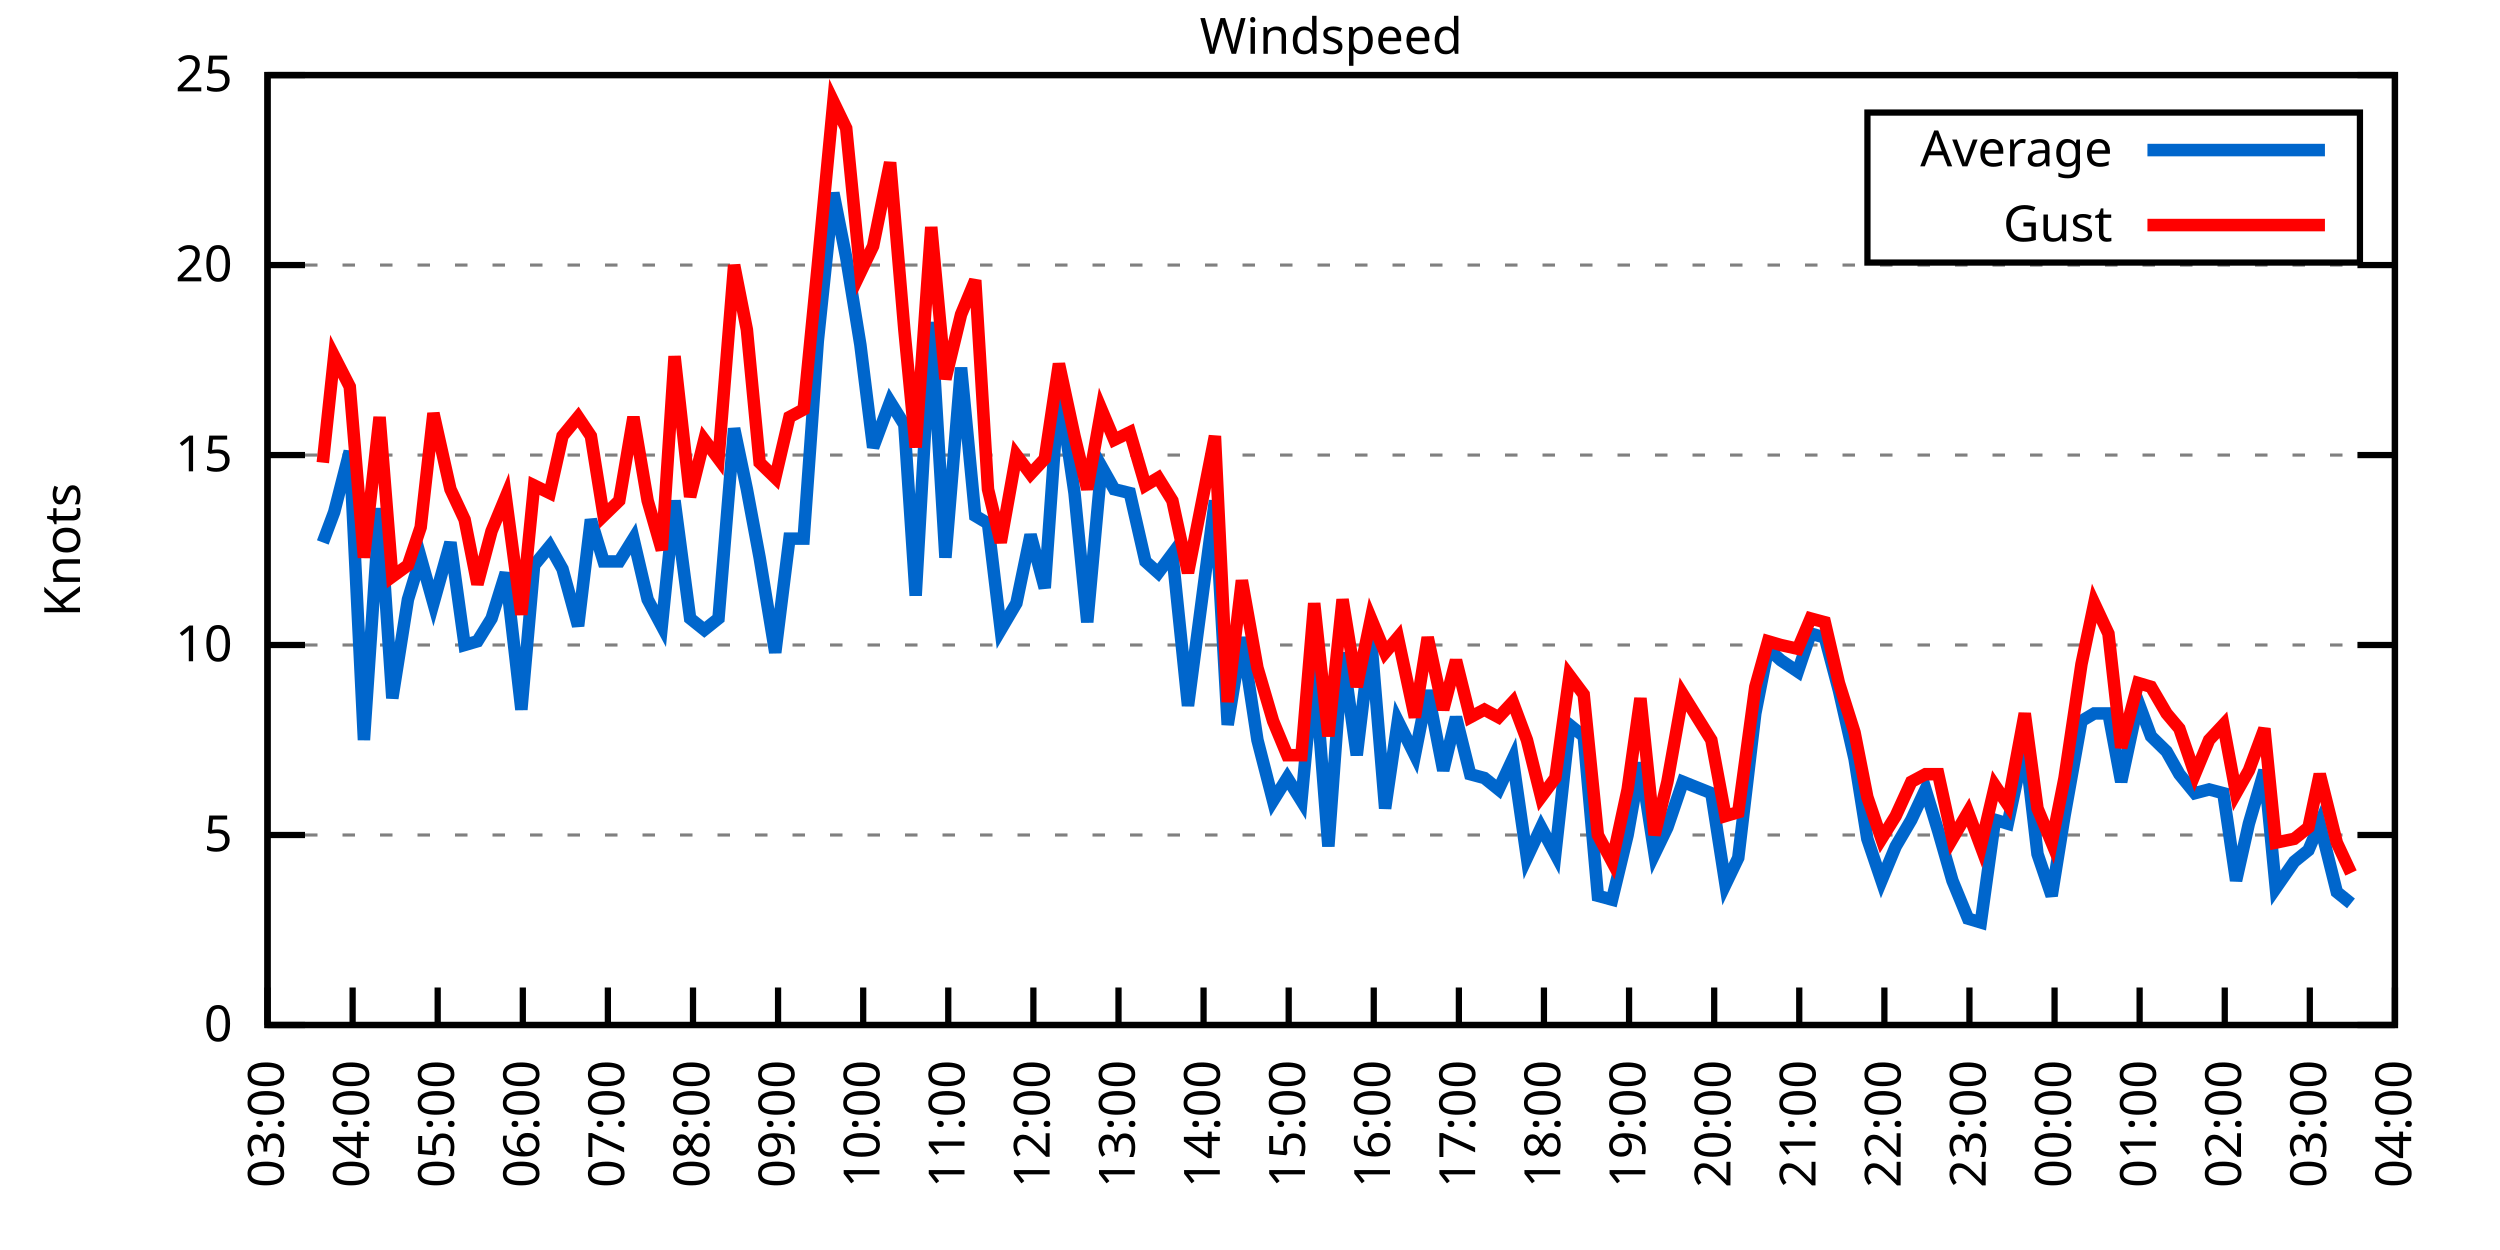
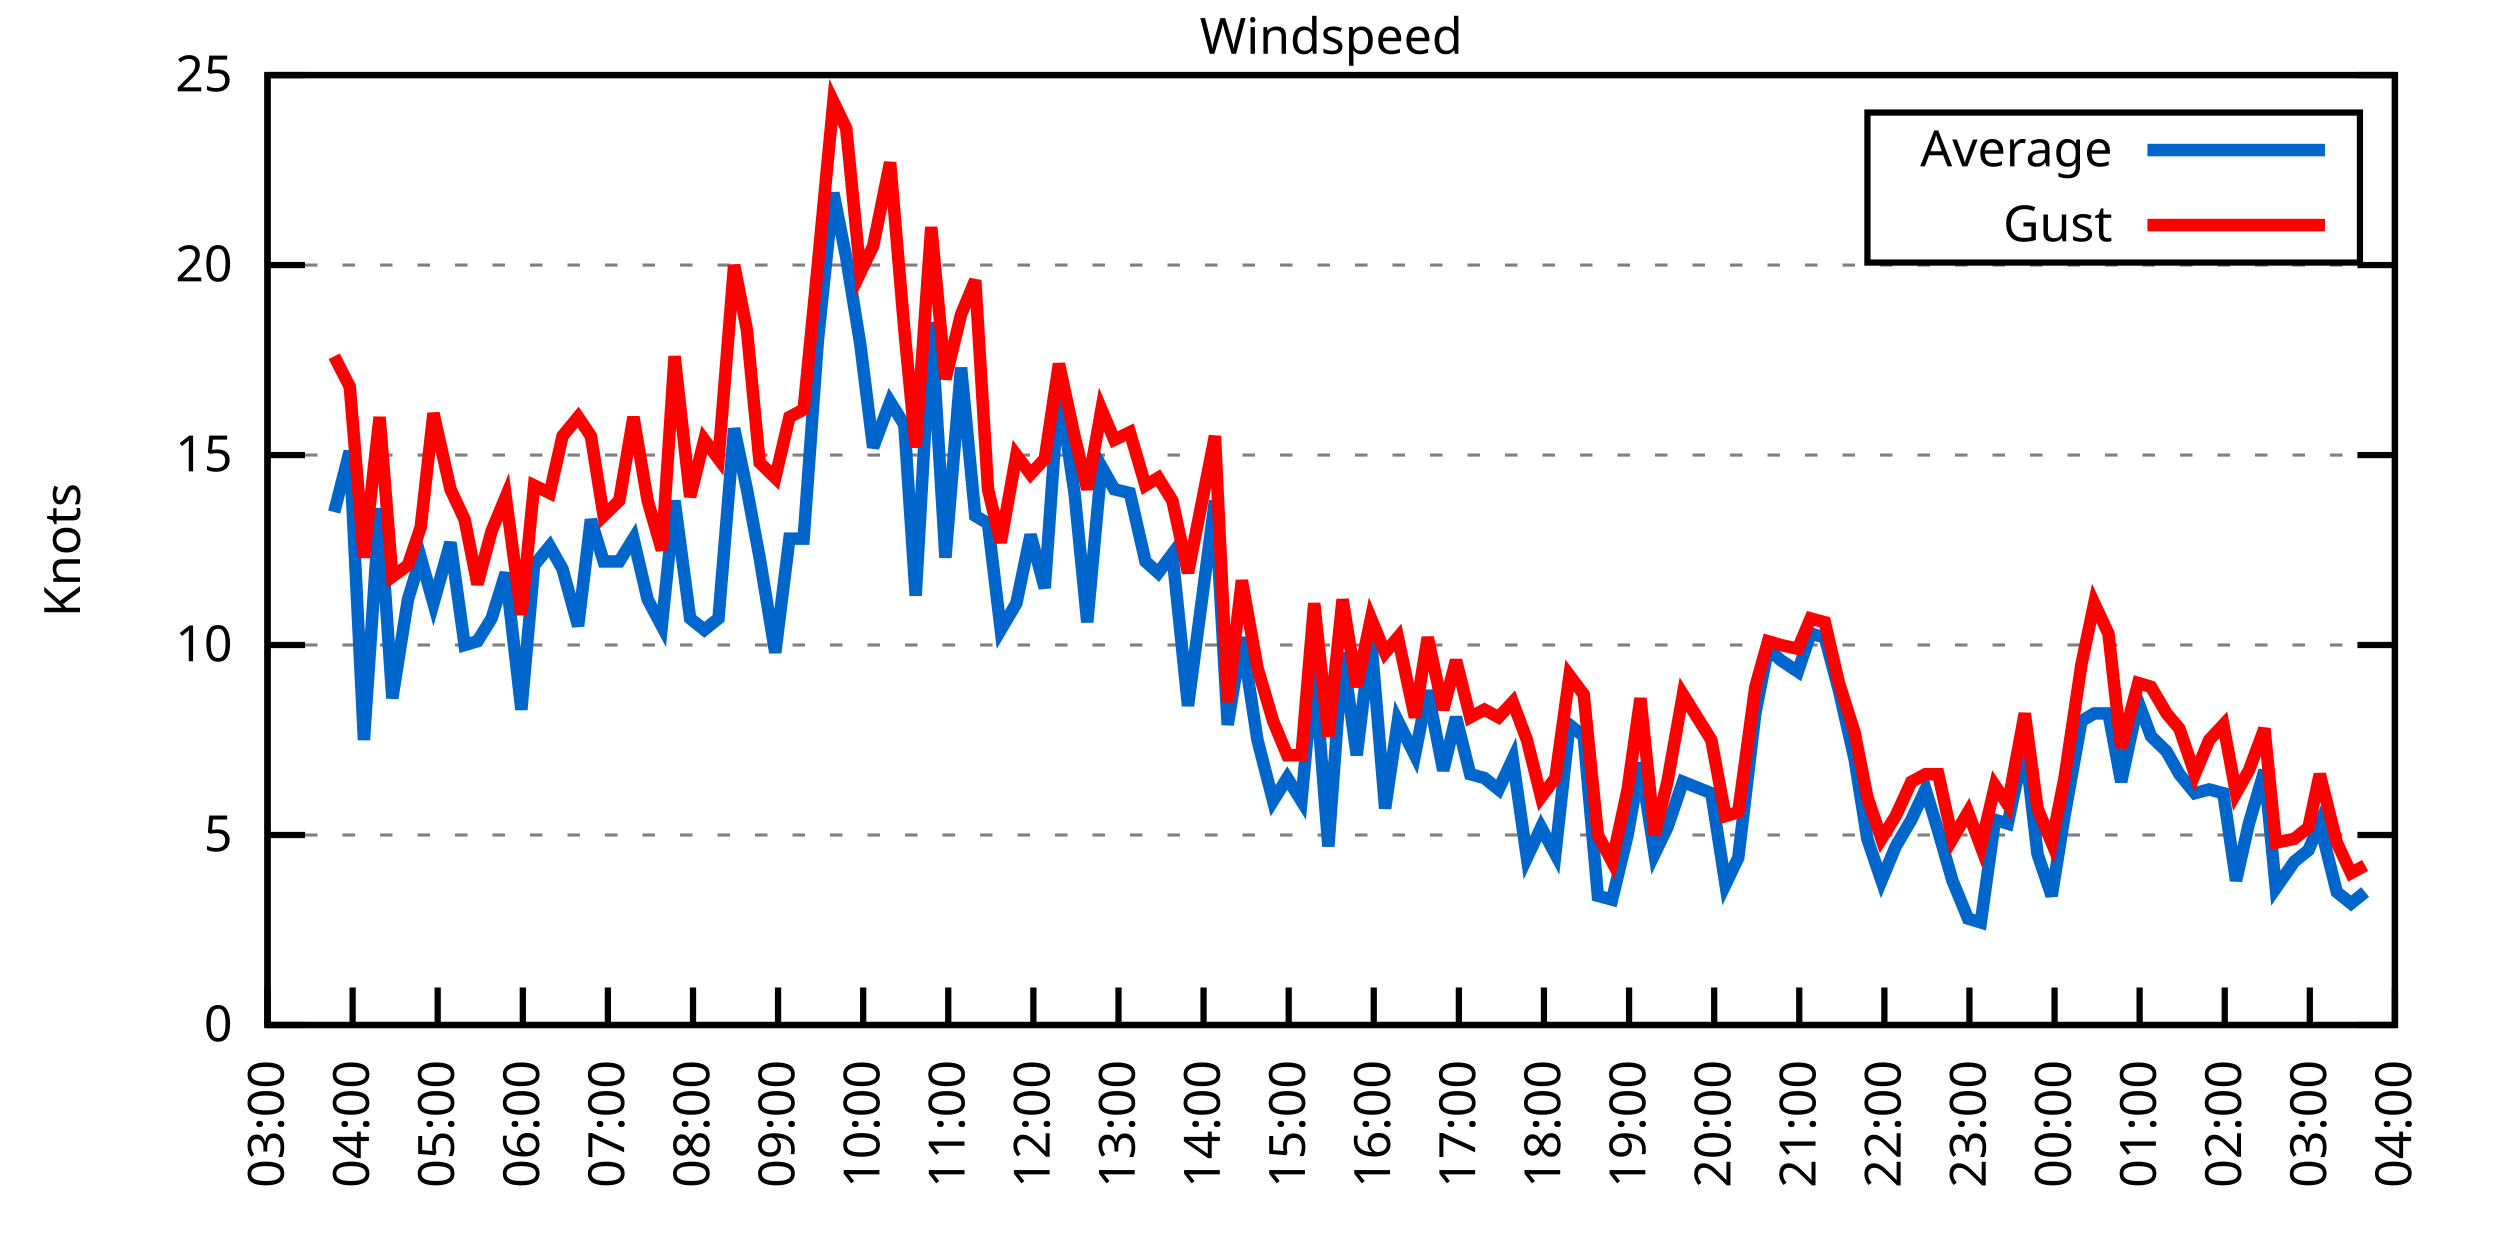
<svg xmlns="http://www.w3.org/2000/svg" xmlns:xlink="http://www.w3.org/1999/xlink" width="400" height="200" viewBox="0 0 400 200">
  <g id="gnuplot_canvas">
    <rect x="0" y="0" width="400" height="200" fill="none" />
    <defs>
      <circle id="gpDot" r="0.5" stroke-width="0.5" stroke="currentColor" />
      <path id="gpPt0" stroke-width="0.333" stroke="currentColor" d="M-1,0 h2 M0,-1 v2" />
      <path id="gpPt1" stroke-width="0.333" stroke="currentColor" d="M-1,-1 L1,1 M1,-1 L-1,1" />
      <path id="gpPt2" stroke-width="0.333" stroke="currentColor" d="M-1,0 L1,0 M0,-1 L0,1 M-1,-1 L1,1 M-1,1 L1,-1" />
      <rect id="gpPt3" stroke-width="0.333" stroke="currentColor" x="-1" y="-1" width="2" height="2" />
      <rect id="gpPt4" stroke-width="0.333" stroke="currentColor" fill="currentColor" x="-1" y="-1" width="2" height="2" />
      <circle id="gpPt5" stroke-width="0.333" stroke="currentColor" cx="0" cy="0" r="1" />
      <use xlink:href="#gpPt5" id="gpPt6" fill="currentColor" stroke="none" />
      <path id="gpPt7" stroke-width="0.333" stroke="currentColor" d="M0,-1.33 L-1.33,0.67 L1.33,0.67 z" />
      <use xlink:href="#gpPt7" id="gpPt8" fill="currentColor" stroke="none" />
      <use xlink:href="#gpPt7" id="gpPt9" stroke="currentColor" transform="rotate(180)" />
      <use xlink:href="#gpPt9" id="gpPt10" fill="currentColor" stroke="none" />
      <use xlink:href="#gpPt3" id="gpPt11" stroke="currentColor" transform="rotate(45)" />
      <use xlink:href="#gpPt11" id="gpPt12" fill="currentColor" stroke="none" />
      <path id="gpPt13" stroke-width="0.333" stroke="currentColor" d="M0,1.330 L1.265,0.411 L0.782,-1.067 L-0.782,-1.076 L-1.265,0.411 z" />
      <use xlink:href="#gpPt13" id="gpPt14" fill="currentColor" stroke="none" />
      <filter id="textbox" filterUnits="objectBoundingBox" x="0" y="0" height="1" width="1">
        <feFlood flood-color="white" flood-opacity="1" result="bgnd" />
        <feComposite in="SourceGraphic" in2="bgnd" operator="atop" />
      </filter>
      <filter id="greybox" filterUnits="objectBoundingBox" x="0" y="0" height="1" width="1">
        <feFlood flood-color="lightgrey" flood-opacity="1" result="grey" />
        <feComposite in="SourceGraphic" in2="grey" operator="atop" />
      </filter>
    </defs>
    <g fill="none" color="white" stroke="currentColor" stroke-width="1.00" stroke-linecap="butt" stroke-linejoin="miter">
</g>
    <g fill="none" color="black" stroke="currentColor" stroke-width="1.00" stroke-linecap="butt" stroke-linejoin="miter">
      <g stroke="none" shape-rendering="crispEdges">
        <polygon fill="rgb(255, 255, 255)" points="42.80,164.00 383.18,164.00 383.18,12.02 42.80,12.02 " />
      </g>
    </g>
    <g fill="none" color="black" stroke="currentColor" stroke-width="1.00" stroke-linecap="butt" stroke-linejoin="miter">
</g>
    <g fill="none" color="black" stroke="black" stroke-width="0.50" stroke-linecap="butt" stroke-linejoin="miter">
</g>
    <g fill="none" color="gray" stroke="currentColor" stroke-width="0.50" stroke-linecap="butt" stroke-linejoin="miter">
      <path stroke="gray" stroke-dasharray="2,4" class="gridline" d="M42.80,164.00 L383.19,164.00  " />
    </g>
    <g fill="none" color="gray" stroke="gray" stroke-width="1.00" stroke-linecap="butt" stroke-linejoin="miter">
</g>
    <g fill="none" color="black" stroke="currentColor" stroke-width="1.00" stroke-linecap="butt" stroke-linejoin="miter">
      <path stroke="black" d="M42.80,164.00 L48.80,164.00 M383.19,164.00 L377.19,164.00  " />
      <g transform="translate(37.20,166.60)" stroke="none" fill="black" font-family="Sans" font-size="8.00" text-anchor="end">
        <text>
          <tspan font-family="Sans"> 0</tspan>
        </text>
      </g>
    </g>
    <g fill="none" color="black" stroke="currentColor" stroke-width="1.00" stroke-linecap="butt" stroke-linejoin="miter">
</g>
    <g fill="none" color="black" stroke="black" stroke-width="0.50" stroke-linecap="butt" stroke-linejoin="miter">
</g>
    <g fill="none" color="gray" stroke="currentColor" stroke-width="0.50" stroke-linecap="butt" stroke-linejoin="miter">
      <path stroke="gray" stroke-dasharray="2,4" class="gridline" d="M42.80,133.60 L383.19,133.60  " />
    </g>
    <g fill="none" color="gray" stroke="gray" stroke-width="1.00" stroke-linecap="butt" stroke-linejoin="miter">
</g>
    <g fill="none" color="black" stroke="currentColor" stroke-width="1.00" stroke-linecap="butt" stroke-linejoin="miter">
      <path stroke="black" d="M42.80,133.60 L48.80,133.60 M383.19,133.60 L377.19,133.60  " />
      <g transform="translate(37.20,136.20)" stroke="none" fill="black" font-family="Sans" font-size="8.00" text-anchor="end">
        <text>
          <tspan font-family="Sans"> 5</tspan>
        </text>
      </g>
    </g>
    <g fill="none" color="black" stroke="currentColor" stroke-width="1.00" stroke-linecap="butt" stroke-linejoin="miter">
</g>
    <g fill="none" color="black" stroke="black" stroke-width="0.50" stroke-linecap="butt" stroke-linejoin="miter">
</g>
    <g fill="none" color="gray" stroke="currentColor" stroke-width="0.50" stroke-linecap="butt" stroke-linejoin="miter">
      <path stroke="gray" stroke-dasharray="2,4" class="gridline" d="M42.80,103.20 L383.19,103.20  " />
    </g>
    <g fill="none" color="gray" stroke="gray" stroke-width="1.00" stroke-linecap="butt" stroke-linejoin="miter">
</g>
    <g fill="none" color="black" stroke="currentColor" stroke-width="1.00" stroke-linecap="butt" stroke-linejoin="miter">
      <path stroke="black" d="M42.80,103.20 L48.80,103.20 M383.19,103.20 L377.19,103.20  " />
      <g transform="translate(37.20,105.80)" stroke="none" fill="black" font-family="Sans" font-size="8.00" text-anchor="end">
        <text>
          <tspan font-family="Sans"> 10</tspan>
        </text>
      </g>
    </g>
    <g fill="none" color="black" stroke="currentColor" stroke-width="1.00" stroke-linecap="butt" stroke-linejoin="miter">
</g>
    <g fill="none" color="black" stroke="black" stroke-width="0.50" stroke-linecap="butt" stroke-linejoin="miter">
</g>
    <g fill="none" color="gray" stroke="currentColor" stroke-width="0.50" stroke-linecap="butt" stroke-linejoin="miter">
      <path stroke="gray" stroke-dasharray="2,4" class="gridline" d="M42.80,72.81 L383.19,72.81  " />
    </g>
    <g fill="none" color="gray" stroke="gray" stroke-width="1.00" stroke-linecap="butt" stroke-linejoin="miter">
</g>
    <g fill="none" color="black" stroke="currentColor" stroke-width="1.00" stroke-linecap="butt" stroke-linejoin="miter">
      <path stroke="black" d="M42.80,72.81 L48.80,72.81 M383.19,72.81 L377.19,72.81  " />
      <g transform="translate(37.20,75.41)" stroke="none" fill="black" font-family="Sans" font-size="8.00" text-anchor="end">
        <text>
          <tspan font-family="Sans"> 15</tspan>
        </text>
      </g>
    </g>
    <g fill="none" color="black" stroke="currentColor" stroke-width="1.00" stroke-linecap="butt" stroke-linejoin="miter">
</g>
    <g fill="none" color="black" stroke="black" stroke-width="0.50" stroke-linecap="butt" stroke-linejoin="miter">
</g>
    <g fill="none" color="gray" stroke="currentColor" stroke-width="0.50" stroke-linecap="butt" stroke-linejoin="miter">
      <path stroke="gray" stroke-dasharray="2,4" class="gridline" d="M42.80,42.41 L383.19,42.41  " />
    </g>
    <g fill="none" color="gray" stroke="gray" stroke-width="1.00" stroke-linecap="butt" stroke-linejoin="miter">
</g>
    <g fill="none" color="black" stroke="currentColor" stroke-width="1.00" stroke-linecap="butt" stroke-linejoin="miter">
      <path stroke="black" d="M42.80,42.41 L48.80,42.41 M383.19,42.41 L377.19,42.41  " />
      <g transform="translate(37.20,45.01)" stroke="none" fill="black" font-family="Sans" font-size="8.00" text-anchor="end">
        <text>
          <tspan font-family="Sans"> 20</tspan>
        </text>
      </g>
    </g>
    <g fill="none" color="black" stroke="currentColor" stroke-width="1.00" stroke-linecap="butt" stroke-linejoin="miter">
</g>
    <g fill="none" color="black" stroke="black" stroke-width="0.50" stroke-linecap="butt" stroke-linejoin="miter">
</g>
    <g fill="none" color="gray" stroke="currentColor" stroke-width="0.50" stroke-linecap="butt" stroke-linejoin="miter">
      <path stroke="gray" stroke-dasharray="2,4" class="gridline" d="M42.80,12.01 L383.19,12.01  " />
    </g>
    <g fill="none" color="gray" stroke="gray" stroke-width="1.00" stroke-linecap="butt" stroke-linejoin="miter">
</g>
    <g fill="none" color="black" stroke="currentColor" stroke-width="1.00" stroke-linecap="butt" stroke-linejoin="miter">
      <path stroke="black" d="M42.80,12.01 L48.80,12.01 M383.19,12.01 L377.19,12.01  " />
      <g transform="translate(37.20,14.61)" stroke="none" fill="black" font-family="Sans" font-size="8.00" text-anchor="end">
        <text>
          <tspan font-family="Sans"> 25</tspan>
        </text>
      </g>
    </g>
    <g fill="none" color="black" stroke="currentColor" stroke-width="1.00" stroke-linecap="butt" stroke-linejoin="miter">
      <path stroke="black" d="M42.80,164.00 L42.80,158.00  " />
      <g transform="translate(45.40,169.60) rotate(270.00)" stroke="none" fill="black" font-family="Sans" font-size="8.00" text-anchor="end">
        <text>
          <tspan font-family="Sans">03:00</tspan>
        </text>
      </g>
    </g>
    <g fill="none" color="black" stroke="currentColor" stroke-width="1.00" stroke-linecap="butt" stroke-linejoin="miter">
      <path stroke="black" d="M56.42,164.00 L56.42,158.00  " />
      <g transform="translate(59.02,169.60) rotate(270.00)" stroke="none" fill="black" font-family="Sans" font-size="8.00" text-anchor="end">
        <text>
          <tspan font-family="Sans">04:00</tspan>
        </text>
      </g>
    </g>
    <g fill="none" color="black" stroke="currentColor" stroke-width="1.00" stroke-linecap="butt" stroke-linejoin="miter">
      <path stroke="black" d="M70.03,164.00 L70.03,158.00  " />
      <g transform="translate(72.63,169.60) rotate(270.00)" stroke="none" fill="black" font-family="Sans" font-size="8.00" text-anchor="end">
        <text>
          <tspan font-family="Sans">05:00</tspan>
        </text>
      </g>
    </g>
    <g fill="none" color="black" stroke="currentColor" stroke-width="1.00" stroke-linecap="butt" stroke-linejoin="miter">
      <path stroke="black" d="M83.65,164.00 L83.65,158.00  " />
      <g transform="translate(86.25,169.60) rotate(270.00)" stroke="none" fill="black" font-family="Sans" font-size="8.00" text-anchor="end">
        <text>
          <tspan font-family="Sans">06:00</tspan>
        </text>
      </g>
    </g>
    <g fill="none" color="black" stroke="currentColor" stroke-width="1.00" stroke-linecap="butt" stroke-linejoin="miter">
      <path stroke="black" d="M97.26,164.00 L97.26,158.00  " />
      <g transform="translate(99.86,169.60) rotate(270.00)" stroke="none" fill="black" font-family="Sans" font-size="8.00" text-anchor="end">
        <text>
          <tspan font-family="Sans">07:00</tspan>
        </text>
      </g>
    </g>
    <g fill="none" color="black" stroke="currentColor" stroke-width="1.00" stroke-linecap="butt" stroke-linejoin="miter">
      <path stroke="black" d="M110.88,164.00 L110.88,158.00  " />
      <g transform="translate(113.48,169.60) rotate(270.00)" stroke="none" fill="black" font-family="Sans" font-size="8.00" text-anchor="end">
        <text>
          <tspan font-family="Sans">08:00</tspan>
        </text>
      </g>
    </g>
    <g fill="none" color="black" stroke="currentColor" stroke-width="1.00" stroke-linecap="butt" stroke-linejoin="miter">
      <path stroke="black" d="M124.49,164.00 L124.49,158.00  " />
      <g transform="translate(127.09,169.60) rotate(270.00)" stroke="none" fill="black" font-family="Sans" font-size="8.00" text-anchor="end">
        <text>
          <tspan font-family="Sans">09:00</tspan>
        </text>
      </g>
    </g>
    <g fill="none" color="black" stroke="currentColor" stroke-width="1.00" stroke-linecap="butt" stroke-linejoin="miter">
      <path stroke="black" d="M138.11,164.00 L138.11,158.00  " />
      <g transform="translate(140.71,169.60) rotate(270.00)" stroke="none" fill="black" font-family="Sans" font-size="8.00" text-anchor="end">
        <text>
          <tspan font-family="Sans">10:00</tspan>
        </text>
      </g>
    </g>
    <g fill="none" color="black" stroke="currentColor" stroke-width="1.00" stroke-linecap="butt" stroke-linejoin="miter">
      <path stroke="black" d="M151.72,164.00 L151.72,158.00  " />
      <g transform="translate(154.32,169.60) rotate(270.00)" stroke="none" fill="black" font-family="Sans" font-size="8.00" text-anchor="end">
        <text>
          <tspan font-family="Sans">11:00</tspan>
        </text>
      </g>
    </g>
    <g fill="none" color="black" stroke="currentColor" stroke-width="1.00" stroke-linecap="butt" stroke-linejoin="miter">
      <path stroke="black" d="M165.34,164.00 L165.34,158.00  " />
      <g transform="translate(167.94,169.60) rotate(270.00)" stroke="none" fill="black" font-family="Sans" font-size="8.00" text-anchor="end">
        <text>
          <tspan font-family="Sans">12:00</tspan>
        </text>
      </g>
    </g>
    <g fill="none" color="black" stroke="currentColor" stroke-width="1.00" stroke-linecap="butt" stroke-linejoin="miter">
      <path stroke="black" d="M178.96,164.00 L178.96,158.00  " />
      <g transform="translate(181.56,169.60) rotate(270.00)" stroke="none" fill="black" font-family="Sans" font-size="8.00" text-anchor="end">
        <text>
          <tspan font-family="Sans">13:00</tspan>
        </text>
      </g>
    </g>
    <g fill="none" color="black" stroke="currentColor" stroke-width="1.00" stroke-linecap="butt" stroke-linejoin="miter">
      <path stroke="black" d="M192.57,164.00 L192.57,158.00  " />
      <g transform="translate(195.17,169.60) rotate(270.00)" stroke="none" fill="black" font-family="Sans" font-size="8.00" text-anchor="end">
        <text>
          <tspan font-family="Sans">14:00</tspan>
        </text>
      </g>
    </g>
    <g fill="none" color="black" stroke="currentColor" stroke-width="1.00" stroke-linecap="butt" stroke-linejoin="miter">
      <path stroke="black" d="M206.19,164.00 L206.19,158.00  " />
      <g transform="translate(208.79,169.60) rotate(270.00)" stroke="none" fill="black" font-family="Sans" font-size="8.00" text-anchor="end">
        <text>
          <tspan font-family="Sans">15:00</tspan>
        </text>
      </g>
    </g>
    <g fill="none" color="black" stroke="currentColor" stroke-width="1.00" stroke-linecap="butt" stroke-linejoin="miter">
      <path stroke="black" d="M219.80,164.00 L219.80,158.00  " />
      <g transform="translate(222.40,169.60) rotate(270.00)" stroke="none" fill="black" font-family="Sans" font-size="8.00" text-anchor="end">
        <text>
          <tspan font-family="Sans">16:00</tspan>
        </text>
      </g>
    </g>
    <g fill="none" color="black" stroke="currentColor" stroke-width="1.00" stroke-linecap="butt" stroke-linejoin="miter">
      <path stroke="black" d="M233.42,164.00 L233.42,158.00  " />
      <g transform="translate(236.02,169.60) rotate(270.00)" stroke="none" fill="black" font-family="Sans" font-size="8.00" text-anchor="end">
        <text>
          <tspan font-family="Sans">17:00</tspan>
        </text>
      </g>
    </g>
    <g fill="none" color="black" stroke="currentColor" stroke-width="1.00" stroke-linecap="butt" stroke-linejoin="miter">
      <path stroke="black" d="M247.03,164.00 L247.03,158.00  " />
      <g transform="translate(249.63,169.60) rotate(270.00)" stroke="none" fill="black" font-family="Sans" font-size="8.00" text-anchor="end">
        <text>
          <tspan font-family="Sans">18:00</tspan>
        </text>
      </g>
    </g>
    <g fill="none" color="black" stroke="currentColor" stroke-width="1.00" stroke-linecap="butt" stroke-linejoin="miter">
      <path stroke="black" d="M260.65,164.00 L260.65,158.00  " />
      <g transform="translate(263.25,169.60) rotate(270.00)" stroke="none" fill="black" font-family="Sans" font-size="8.00" text-anchor="end">
        <text>
          <tspan font-family="Sans">19:00</tspan>
        </text>
      </g>
    </g>
    <g fill="none" color="black" stroke="currentColor" stroke-width="1.00" stroke-linecap="butt" stroke-linejoin="miter">
      <path stroke="black" d="M274.27,164.00 L274.27,158.00  " />
      <g transform="translate(276.87,169.60) rotate(270.00)" stroke="none" fill="black" font-family="Sans" font-size="8.00" text-anchor="end">
        <text>
          <tspan font-family="Sans">20:00</tspan>
        </text>
      </g>
    </g>
    <g fill="none" color="black" stroke="currentColor" stroke-width="1.00" stroke-linecap="butt" stroke-linejoin="miter">
      <path stroke="black" d="M287.88,164.00 L287.88,158.00  " />
      <g transform="translate(290.48,169.60) rotate(270.00)" stroke="none" fill="black" font-family="Sans" font-size="8.00" text-anchor="end">
        <text>
          <tspan font-family="Sans">21:00</tspan>
        </text>
      </g>
    </g>
    <g fill="none" color="black" stroke="currentColor" stroke-width="1.00" stroke-linecap="butt" stroke-linejoin="miter">
      <path stroke="black" d="M301.50,164.00 L301.50,158.00  " />
      <g transform="translate(304.10,169.60) rotate(270.00)" stroke="none" fill="black" font-family="Sans" font-size="8.00" text-anchor="end">
        <text>
          <tspan font-family="Sans">22:00</tspan>
        </text>
      </g>
    </g>
    <g fill="none" color="black" stroke="currentColor" stroke-width="1.00" stroke-linecap="butt" stroke-linejoin="miter">
      <path stroke="black" d="M315.11,164.00 L315.11,158.00  " />
      <g transform="translate(317.71,169.60) rotate(270.00)" stroke="none" fill="black" font-family="Sans" font-size="8.00" text-anchor="end">
        <text>
          <tspan font-family="Sans">23:00</tspan>
        </text>
      </g>
    </g>
    <g fill="none" color="black" stroke="currentColor" stroke-width="1.00" stroke-linecap="butt" stroke-linejoin="miter">
      <path stroke="black" d="M328.73,164.00 L328.73,158.00  " />
      <g transform="translate(331.33,169.60) rotate(270.00)" stroke="none" fill="black" font-family="Sans" font-size="8.00" text-anchor="end">
        <text>
          <tspan font-family="Sans">00:00</tspan>
        </text>
      </g>
    </g>
    <g fill="none" color="black" stroke="currentColor" stroke-width="1.00" stroke-linecap="butt" stroke-linejoin="miter">
      <path stroke="black" d="M342.34,164.00 L342.34,158.00  " />
      <g transform="translate(344.94,169.60) rotate(270.00)" stroke="none" fill="black" font-family="Sans" font-size="8.00" text-anchor="end">
        <text>
          <tspan font-family="Sans">01:00</tspan>
        </text>
      </g>
    </g>
    <g fill="none" color="black" stroke="currentColor" stroke-width="1.00" stroke-linecap="butt" stroke-linejoin="miter">
      <path stroke="black" d="M355.96,164.00 L355.96,158.00  " />
      <g transform="translate(358.56,169.60) rotate(270.00)" stroke="none" fill="black" font-family="Sans" font-size="8.00" text-anchor="end">
        <text>
          <tspan font-family="Sans">02:00</tspan>
        </text>
      </g>
    </g>
    <g fill="none" color="black" stroke="currentColor" stroke-width="1.00" stroke-linecap="butt" stroke-linejoin="miter">
      <path stroke="black" d="M369.57,164.00 L369.57,158.00  " />
      <g transform="translate(372.17,169.60) rotate(270.00)" stroke="none" fill="black" font-family="Sans" font-size="8.00" text-anchor="end">
        <text>
          <tspan font-family="Sans">03:00</tspan>
        </text>
      </g>
    </g>
    <g fill="none" color="black" stroke="currentColor" stroke-width="1.00" stroke-linecap="butt" stroke-linejoin="miter">
      <path stroke="black" d="M383.19,164.00 L383.19,158.00  " />
      <g transform="translate(385.79,169.60) rotate(270.00)" stroke="none" fill="black" font-family="Sans" font-size="8.00" text-anchor="end">
        <text>
          <tspan font-family="Sans">04:00</tspan>
        </text>
      </g>
    </g>
    <g fill="none" color="black" stroke="currentColor" stroke-width="1.00" stroke-linecap="butt" stroke-linejoin="miter">
</g>
    <g fill="none" color="black" stroke="currentColor" stroke-width="1.00" stroke-linecap="butt" stroke-linejoin="miter">
      <path stroke="black" d="M42.80,12.01 L42.80,164.00 L383.19,164.00 L383.19,12.01 L42.80,12.01 Z  " />
    </g>
    <g fill="none" color="black" stroke="currentColor" stroke-width="1.00" stroke-linecap="butt" stroke-linejoin="miter">
</g>
    <g fill="none" color="black" stroke="currentColor" stroke-width="1.00" stroke-linecap="butt" stroke-linejoin="miter">
      <path stroke="black" d="M298.79,42.01 L298.79,18.01 L377.59,18.01 L377.59,42.01 L298.79,42.01 Z  " />
    </g>
    <g id="Windspeed_plot_1">
      <g fill="none" color="white" stroke="black" stroke-width="2.00" stroke-linecap="butt" stroke-linejoin="miter">
</g>
      <g fill="none" color="black" stroke="currentColor" stroke-width="2.00" stroke-linecap="butt" stroke-linejoin="miter">
        <g transform="translate(337.99,26.61)" stroke="none" fill="black" font-family="Sans" font-size="8.00" text-anchor="end">
          <text>
            <tspan font-family="Sans">Average</tspan>
          </text>
        </g>
      </g>
      <g fill="none" color="black" stroke="currentColor" stroke-width="2.00" stroke-linecap="butt" stroke-linejoin="miter">
-         <path stroke="rgb(  0, 102, 204)" d="M343.59,24.01 L371.99,24.01 M51.65,86.79 L53.47,81.93 L55.96,72.20 L58.23,118.40 L60.73,81.32 L62.77,111.72   L65.27,95.91 L67.31,89.22 L69.35,96.52 L72.07,86.79 L74.34,103.20 L76.39,102.60 L78.65,98.95 L80.92,91.65   L83.42,113.54 L85.46,90.44 L87.96,87.40 L90.00,91.04 L92.50,100.16 L94.54,83.14 L96.58,89.83 L99.08,89.83   L101.35,86.18 L103.62,95.91 L105.89,100.16 L107.93,80.10 L110.42,98.95 L112.69,100.77 L114.96,98.95 L117.46,68.55   L119.50,78.28 L121.54,89.22 L124.04,104.42 L126.31,86.18 L128.58,86.18 L130.85,54.57 L133.34,30.86 L135.39,41.19   L137.66,55.18 L139.70,71.59 L142.42,64.29 L144.69,67.94 L146.51,95.30 L149.00,51.53 L151.27,89.22 L153.77,58.82   L156.04,82.53 L158.08,83.75 L160.12,100.77 L162.62,96.52 L164.89,85.57 L167.16,94.08 L169.43,61.86 L171.92,78.89   L173.96,99.56 L176.23,74.63 L178.28,78.28 L180.77,78.89 L183.27,89.83 L185.31,91.65 L187.58,88.61 L190.08,112.93   L194.39,80.10 L196.43,115.97 L198.70,101.99 L201.19,118.40 L203.69,128.13 L205.96,124.48 L208.23,128.13 L210.27,106.24   L212.54,135.43 L214.81,104.42 L217.08,120.83 L219.35,101.99 L221.62,129.35 L223.66,115.36 L226.38,120.83 L228.43,110.50   L230.92,123.27 L232.96,114.76 L235.23,123.87 L237.50,124.48 L239.77,126.31 L242.04,121.44 L244.31,137.25 L246.58,132.39   L248.85,136.64 L251.12,115.97 L253.39,117.80 L255.66,143.33 L257.93,143.94 L260.42,133.60 L262.47,122.05 L264.73,136.64   L266.78,132.39 L269.27,125.09 L273.81,126.91 L276.08,141.51 L278.12,137.25 L280.85,114.15 L282.89,103.81 L284.93,105.64   L287.65,107.46 L289.70,101.38 L291.97,101.99 L294.23,110.50 L296.73,121.44 L298.77,134.21 L301.04,140.90 L303.31,135.43   L305.81,131.17 L308.08,126.31 L310.12,132.99 L312.39,140.90 L314.89,146.98 L316.93,147.59 L319.20,131.17 L321.24,131.78   L323.96,119.01 L326.00,136.64 L328.27,143.33 L330.32,130.56 L333.04,115.36 L335.08,114.15 L337.35,114.15 L339.39,125.09   L342.12,112.32 L344.16,117.80 L346.65,120.23 L348.70,123.87 L351.19,126.91 L353.46,126.31 L355.73,126.91 L357.77,140.90   L359.82,131.78 L362.31,123.27 L364.13,142.11 L367.08,137.86 L369.35,136.03 L371.16,131.78 L373.89,142.72 L376.16,144.55    " />
+         <path stroke="rgb(  0, 102, 204)" d="M343.59,24.01 L371.99,24.01 M53.47,81.93 L55.96,72.20 L58.23,118.40 L60.73,81.32 L62.77,111.72 L65.27,95.91   L67.31,89.22 L69.35,96.52 L72.07,86.79 L74.34,103.20 L76.39,102.60 L78.65,98.95 L80.92,91.65 L83.42,113.54   L85.46,90.44 L87.96,87.40 L90.00,91.04 L92.50,100.16 L94.54,83.14 L96.58,89.83 L99.08,89.83 L101.35,86.18   L103.62,95.91 L105.89,100.16 L107.93,80.10 L110.42,98.95 L112.69,100.77 L114.96,98.95 L117.46,68.55 L119.50,78.28   L121.54,89.22 L124.04,104.42 L126.31,86.18 L128.58,86.18 L130.85,54.57 L133.34,30.86 L135.39,41.19 L137.66,55.18   L139.70,71.59 L142.42,64.29 L144.69,67.94 L146.51,95.30 L149.00,51.53 L151.27,89.22 L153.77,58.82 L156.04,82.53   L158.08,83.75 L160.12,100.77 L162.62,96.52 L164.89,85.57 L167.16,94.08 L169.43,61.86 L171.92,78.89 L173.96,99.56   L176.23,74.63 L178.28,78.28 L180.77,78.89 L183.27,89.83 L185.31,91.65 L187.58,88.61 L190.08,112.93 L194.39,80.10   L196.43,115.97 L198.70,101.99 L201.19,118.40 L203.69,128.13 L205.96,124.48 L208.23,128.13 L210.27,106.24 L212.54,135.43   L214.81,104.42 L217.08,120.83 L219.35,101.99 L221.62,129.35 L223.66,115.36 L226.38,120.83 L228.43,110.50 L230.92,123.27   L232.96,114.76 L235.23,123.87 L237.50,124.48 L239.77,126.31 L242.04,121.44 L244.31,137.25 L246.58,132.39 L248.85,136.64   L251.12,115.97 L253.39,117.80 L255.66,143.33 L257.93,143.94 L260.42,133.60 L262.47,122.05 L264.73,136.64 L266.78,132.39   L269.27,125.09 L273.81,126.91 L276.08,141.51 L278.12,137.25 L280.85,114.15 L282.89,103.81 L284.93,105.64 L287.65,107.46   L289.70,101.38 L291.97,101.99 L294.23,110.50 L296.73,121.44 L298.77,134.21 L301.04,140.90 L303.31,135.43 L305.81,131.17   L308.08,126.31 L310.12,132.99 L312.39,140.90 L314.89,146.98 L316.93,147.59 L319.20,131.17 L321.24,131.78 L323.96,119.01   L326.00,136.64 L328.27,143.33 L330.32,130.56 L333.04,115.36 L335.08,114.15 L337.35,114.15 L339.39,125.09 L342.12,112.32   L344.16,117.80 L346.65,120.23 L348.70,123.87 L351.19,126.91 L353.46,126.31 L355.73,126.91 L357.77,140.90 L359.82,131.78   L362.31,123.27 L364.13,142.11 L367.08,137.86 L369.35,136.03 L371.16,131.78 L373.89,142.72 L376.16,144.55 L378.42,142.72    " />
      </g>
    </g>
    <g id="Windspeed_plot_2">
      <g fill="none" color="black" stroke="currentColor" stroke-width="2.00" stroke-linecap="butt" stroke-linejoin="miter">
        <g transform="translate(337.99,38.61)" stroke="none" fill="black" font-family="Sans" font-size="8.00" text-anchor="end">
          <text>
            <tspan font-family="Sans">Gust</tspan>
          </text>
        </g>
      </g>
      <g fill="none" color="black" stroke="currentColor" stroke-width="2.00" stroke-linecap="butt" stroke-linejoin="miter">
-         <path stroke="rgb(255,   0,   0)" d="M343.59,36.01 L371.99,36.01 M51.65,74.02 L53.47,57.00 L55.96,61.86 L58.23,89.22 L60.73,66.73 L62.77,92.26   L65.27,90.44 L67.31,84.36 L69.35,66.12 L72.07,78.28 L74.34,83.14 L76.39,93.48 L78.65,84.97 L80.92,79.49   L83.42,98.34 L85.46,77.67 L87.96,78.89 L90.00,69.77 L92.50,66.73 L94.54,69.77 L96.58,82.53 L99.08,80.10   L101.35,66.73 L103.62,80.10 L105.89,88.00 L107.93,57.00 L110.42,79.49 L112.69,70.37 L114.96,73.41 L117.46,42.41   L119.50,52.74 L121.54,74.02 L124.04,76.45 L126.31,66.73 L128.58,65.51 L130.85,42.41 L133.34,16.27 L135.39,20.52   L137.66,43.62 L139.70,39.37 L142.42,25.99 L144.69,52.74 L146.51,71.59 L149.00,36.33 L151.27,60.65 L153.77,50.31   L156.04,44.84 L158.08,78.28 L160.12,86.79 L162.62,72.81 L164.89,75.85 L167.16,73.41 L169.43,58.21 L171.92,69.77   L173.96,78.28 L176.23,65.51 L178.28,70.37 L180.77,69.16 L183.27,77.67 L185.31,76.45 L187.58,80.10 L190.08,91.65   L194.39,69.77 L196.43,112.32 L198.70,92.87 L201.19,106.85 L203.69,115.36 L205.96,120.83 L208.23,120.83 L210.27,96.52   L212.54,117.80 L214.81,95.91 L217.08,109.89 L219.35,98.95 L221.62,104.42 L223.66,101.99 L226.38,114.76 L228.43,101.99   L230.92,113.54 L232.96,105.64 L235.23,114.76 L237.50,113.54 L239.77,114.76 L242.04,112.32 L244.31,118.40 L246.58,127.52   L248.85,124.48 L251.12,108.07 L253.39,111.11 L255.66,133.60 L257.93,137.86 L260.42,126.31 L262.47,111.72 L264.73,133.60   L266.78,125.09 L269.27,111.11 L273.81,118.40 L276.08,130.56 L278.12,129.95 L280.85,109.89 L282.89,102.60 L284.93,103.20   L287.65,103.81 L289.70,98.95 L291.97,99.56 L294.23,109.28 L296.73,117.19 L298.77,127.52 L301.04,134.21 L303.31,130.56   L305.81,125.09 L308.08,123.87 L310.12,123.87 L312.39,134.21 L314.89,129.95 L316.93,135.43 L319.20,125.70 L321.24,128.74   L323.96,114.15 L326.00,129.35 L328.27,134.82 L330.32,124.48 L333.04,106.24 L335.08,96.52 L337.35,101.38 L339.39,119.62   L342.12,109.28 L344.16,109.89 L346.65,114.15 L348.70,116.58 L351.19,123.87 L353.46,118.40 L355.73,115.97 L357.77,126.91   L359.82,123.27 L362.31,116.58 L364.13,134.82 L367.08,134.21 L369.35,132.39 L371.16,123.87 L373.89,134.82 L376.16,139.68    " />
+         <path stroke="rgb(255,   0,   0)" d="M343.59,36.01 L371.99,36.01 M53.47,57.00 L55.96,61.86 L58.23,89.22 L60.73,66.73 L62.77,92.26 L65.27,90.44   L67.31,84.36 L69.35,66.12 L72.07,78.28 L74.34,83.14 L76.39,93.48 L78.65,84.97 L80.92,79.49 L83.42,98.34   L85.46,77.67 L87.96,78.89 L90.00,69.77 L92.50,66.73 L94.54,69.77 L96.58,82.53 L99.08,80.10 L101.35,66.73   L103.62,80.10 L105.89,88.00 L107.93,57.00 L110.42,79.49 L112.69,70.37 L114.96,73.41 L117.46,42.41 L119.50,52.74   L121.54,74.02 L124.04,76.45 L126.31,66.73 L128.58,65.51 L130.85,42.41 L133.34,16.27 L135.39,20.52 L137.66,43.62   L139.70,39.37 L142.42,25.99 L144.69,52.74 L146.51,71.59 L149.00,36.33 L151.27,60.65 L153.77,50.31 L156.04,44.84   L158.08,78.28 L160.12,86.79 L162.62,72.81 L164.89,75.85 L167.16,73.41 L169.43,58.21 L171.92,69.77 L173.96,78.28   L176.23,65.51 L178.28,70.37 L180.77,69.16 L183.27,77.67 L185.31,76.45 L187.58,80.10 L190.08,91.65 L194.39,69.77   L196.43,112.32 L198.70,92.87 L201.19,106.85 L203.69,115.36 L205.96,120.83 L208.23,120.83 L210.27,96.52 L212.54,117.80   L214.81,95.91 L217.08,109.89 L219.35,98.95 L221.62,104.42 L223.66,101.99 L226.38,114.76 L228.43,101.99 L230.92,113.54   L232.96,105.64 L235.23,114.76 L237.50,113.54 L239.77,114.76 L242.04,112.32 L244.31,118.40 L246.58,127.52 L248.85,124.48   L251.12,108.07 L253.39,111.11 L255.66,133.60 L257.93,137.86 L260.42,126.31 L262.47,111.72 L264.73,133.60 L266.78,125.09   L269.27,111.11 L273.81,118.40 L276.08,130.56 L278.12,129.95 L280.85,109.89 L282.89,102.60 L284.93,103.20 L287.65,103.81   L289.70,98.95 L291.97,99.56 L294.23,109.28 L296.73,117.19 L298.77,127.52 L301.04,134.21 L303.31,130.56 L305.81,125.09   L308.08,123.87 L310.12,123.87 L312.39,134.21 L314.89,129.95 L316.93,135.43 L319.20,125.70 L321.24,128.74 L323.96,114.15   L326.00,129.35 L328.27,134.82 L330.32,124.48 L333.04,106.24 L335.08,96.52 L337.35,101.38 L339.39,119.62 L342.12,109.28   L344.16,109.89 L346.65,114.15 L348.70,116.58 L351.19,123.87 L353.46,118.40 L355.73,115.97 L357.77,126.91 L359.82,123.27   L362.31,116.58 L364.13,134.82 L367.08,134.21 L369.35,132.39 L371.16,123.87 L373.89,134.82 L376.16,139.68 L378.42,138.47    " />
      </g>
    </g>
    <g fill="none" color="black" stroke="currentColor" stroke-width="2.00" stroke-linecap="butt" stroke-linejoin="miter">
</g>
    <g fill="none" color="black" stroke="black" stroke-width="1.00" stroke-linecap="butt" stroke-linejoin="miter">
</g>
    <g fill="none" color="black" stroke="currentColor" stroke-width="1.00" stroke-linecap="butt" stroke-linejoin="miter">
      <path stroke="black" d="M42.80,12.01 L42.80,164.00 L383.19,164.00 L383.19,12.01 L42.80,12.01 Z  " />
      <g transform="translate(12.80,88.01) rotate(270.00)" stroke="none" fill="black" font-family="Sans" font-size="8.00" text-anchor="middle">
        <text>
          <tspan font-family="Sans">Knots</tspan>
        </text>
      </g>
    </g>
    <g fill="none" color="black" stroke="currentColor" stroke-width="1.00" stroke-linecap="butt" stroke-linejoin="miter">
</g>
    <g fill="none" color="black" stroke="currentColor" stroke-width="1.00" stroke-linecap="butt" stroke-linejoin="miter">
      <g transform="translate(212.99,8.61)" stroke="none" fill="black" font-family="Sans" font-size="8.00" text-anchor="middle">
        <text>
          <tspan font-family="Sans">Windspeed</tspan>
        </text>
      </g>
    </g>
    <g fill="none" color="black" stroke="currentColor" stroke-width="1.00" stroke-linecap="butt" stroke-linejoin="miter">
</g>
  </g>
</svg>
